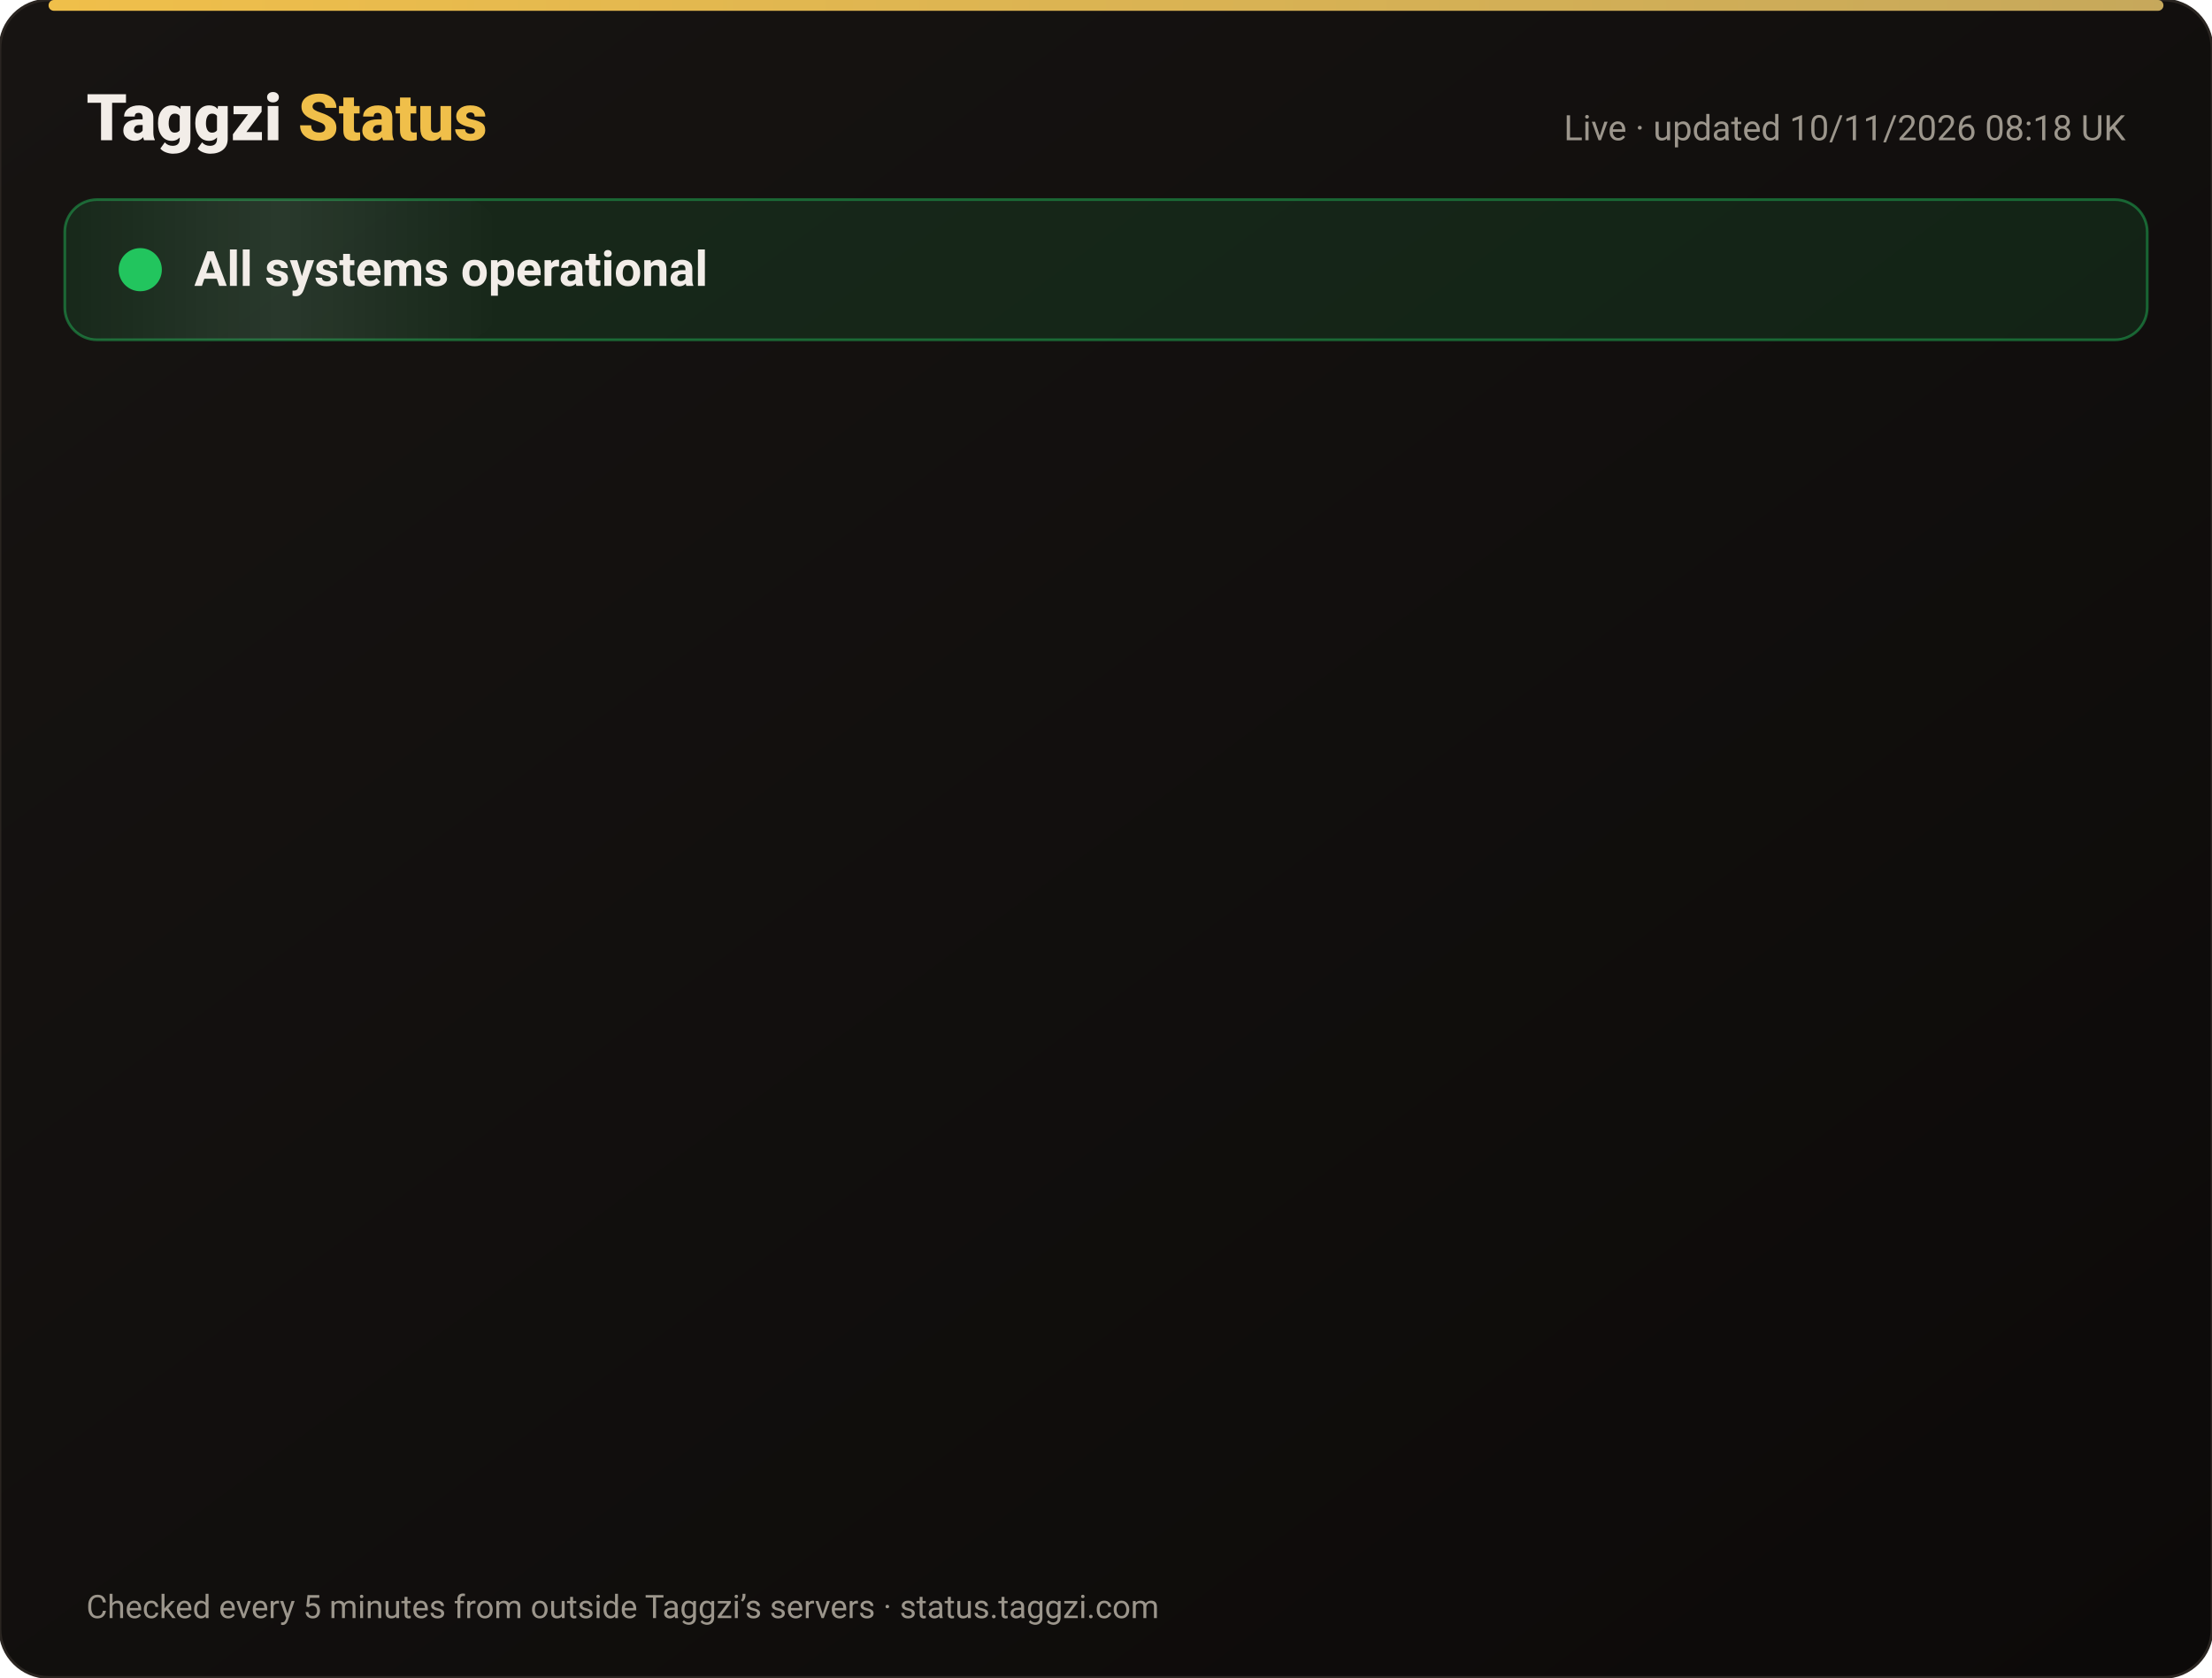
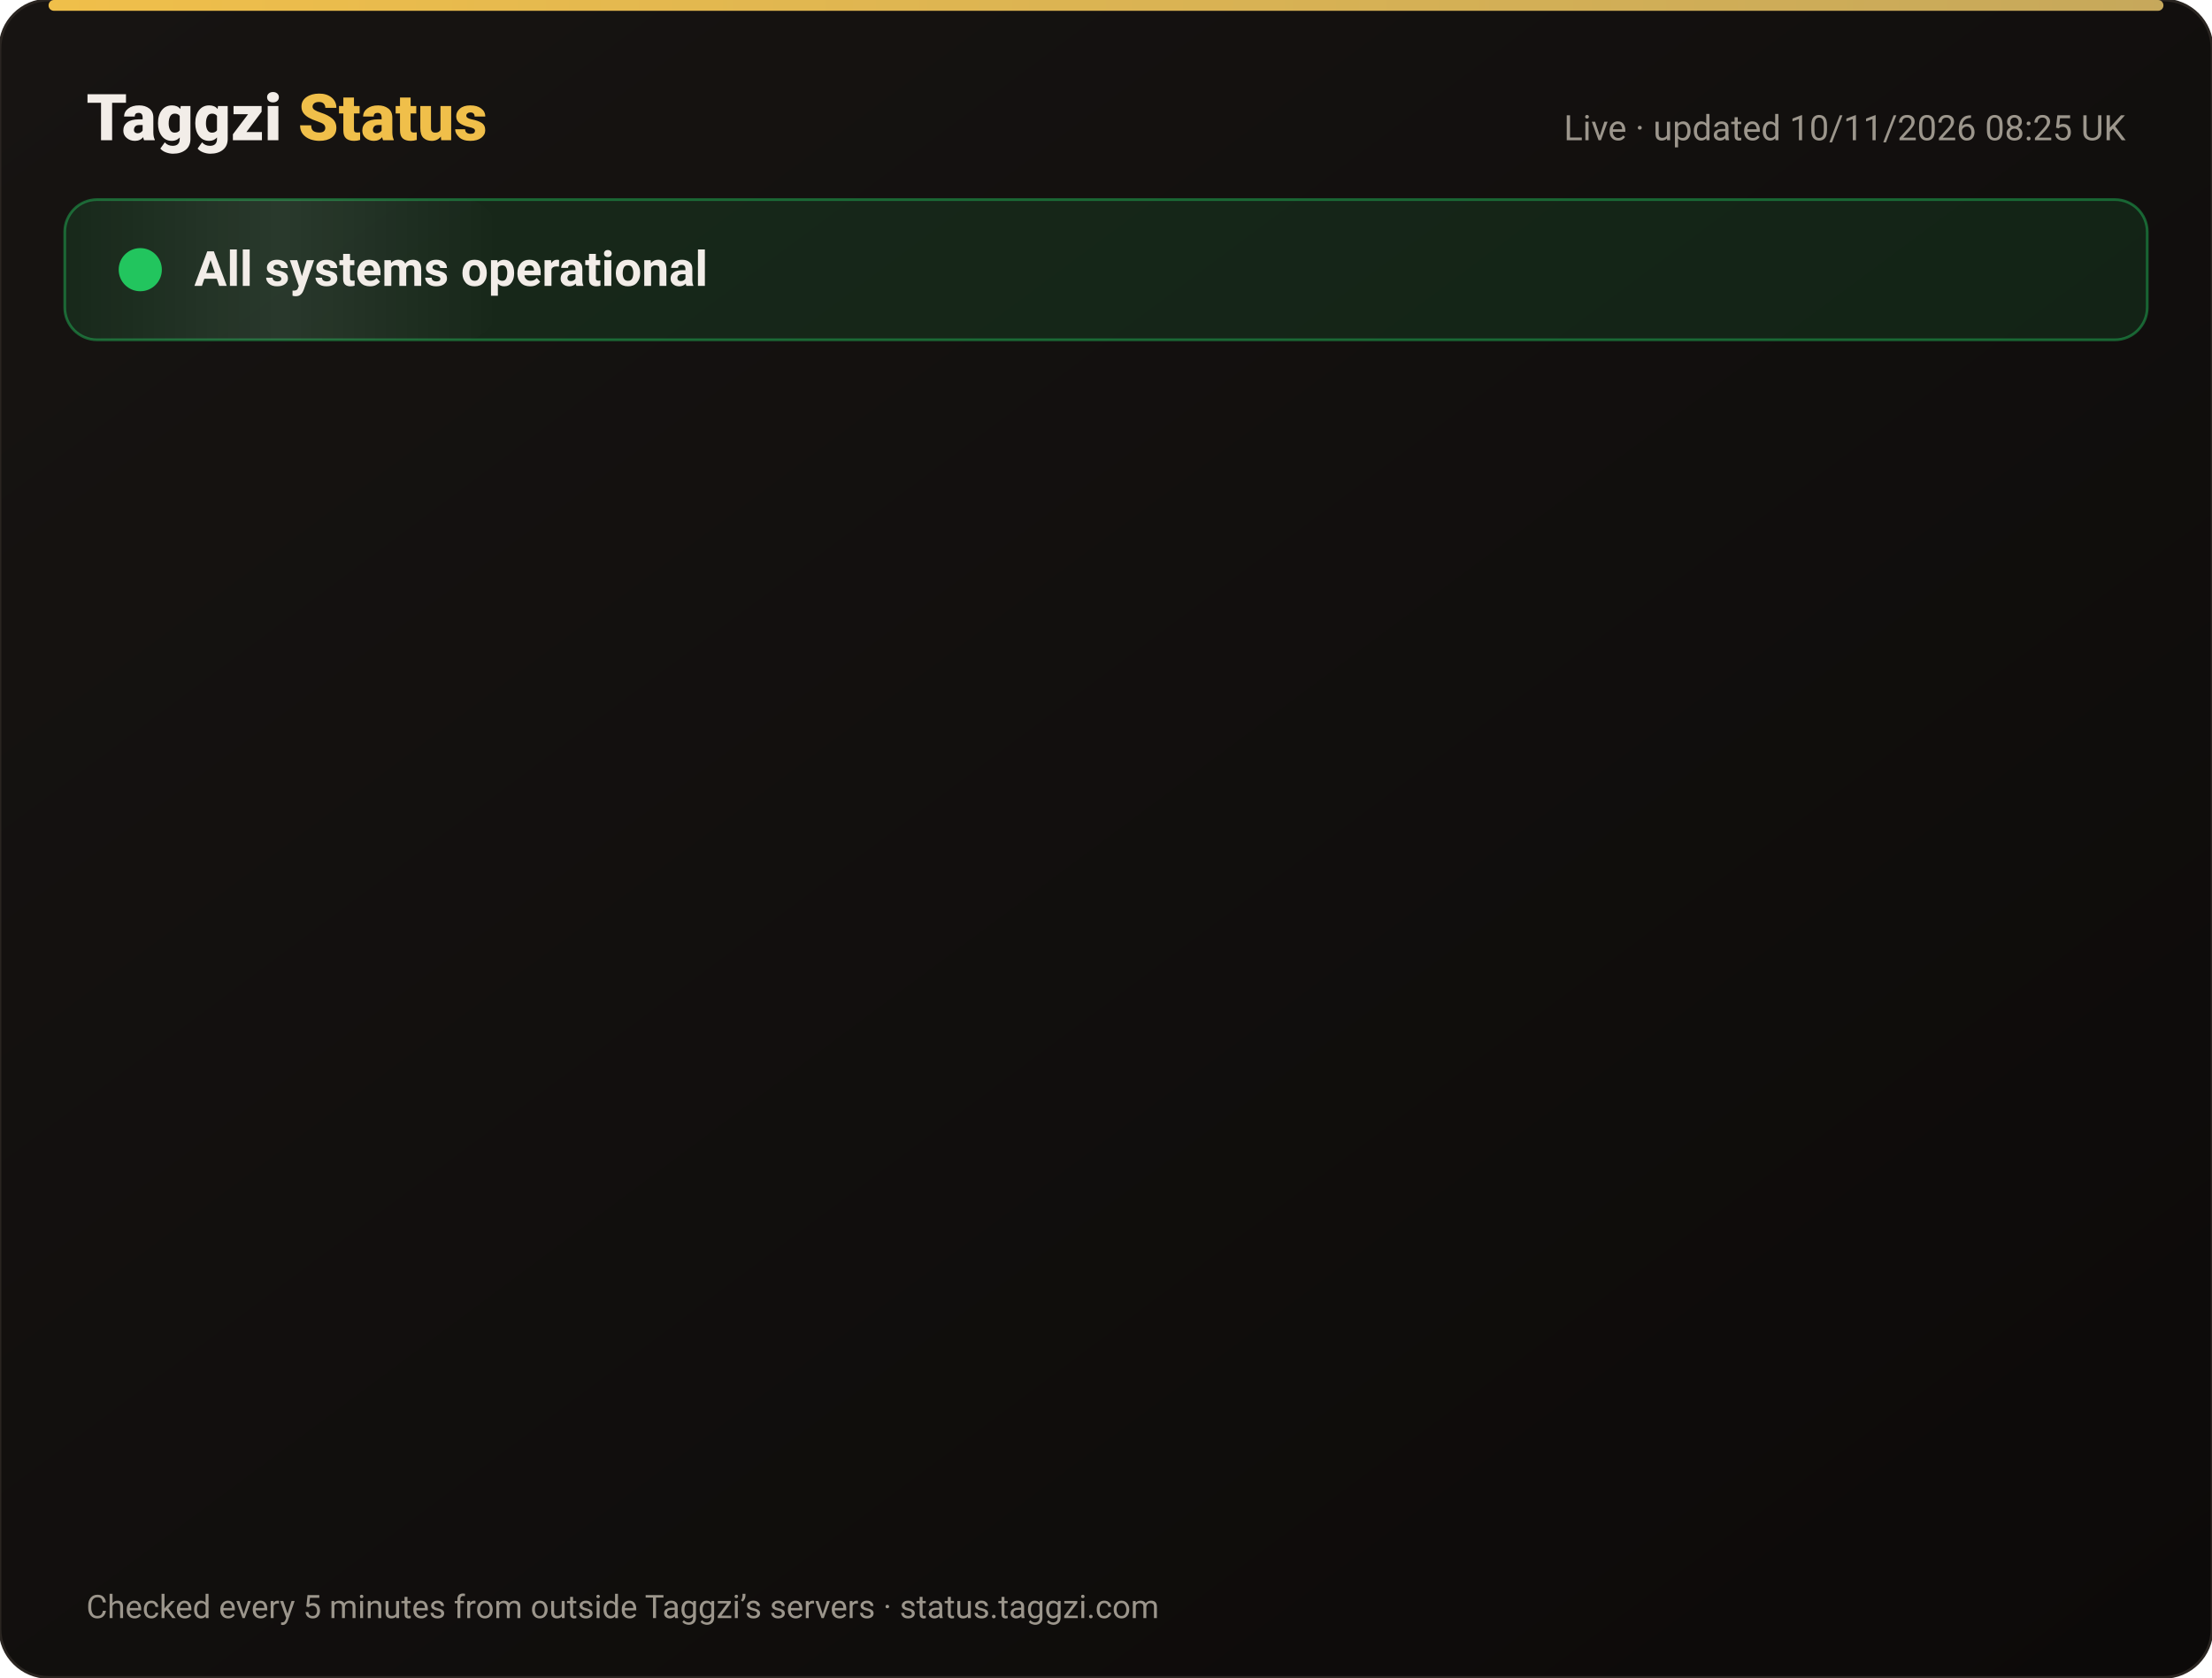
<svg xmlns="http://www.w3.org/2000/svg" width="820" height="622" viewBox="0 0 820 622" font-family="-apple-system,Segoe UI,Roboto,Helvetica,Arial,sans-serif">
  <defs>
    <linearGradient id="bg" x1="0" y1="0" x2="1" y2="1">
      <stop offset="0" stop-color="#171412" />
      <stop offset="1" stop-color="#0C0A09" />
    </linearGradient>
    <linearGradient id="gold" x1="0" x2="1">
      <stop offset="0" stop-color="#F0BF4A" />
      <stop offset="1" stop-color="#c6a85b" />
    </linearGradient>
    <linearGradient id="shine" x1="0" x2="1">
      <stop offset="0" stop-color="#fff" stop-opacity="0" />
      <stop offset=".5" stop-color="#fff" stop-opacity=".08" />
      <stop offset="1" stop-color="#fff" stop-opacity="0" />
    </linearGradient>
  </defs>
  <rect width="820" height="622" rx="18" fill="url(#bg)" stroke="#2a2521" />
  <rect x="18" y="0" width="784" height="4" rx="2" fill="url(#gold)" />
  <text x="32" y="52" font-size="24" font-weight="800" fill="#F2EDE8">Taggzi <tspan fill="#F0BF4A">Status</tspan>
  </text>
-   <text x="788" y="52" font-size="13" fill="#9C968C" text-anchor="end">Live · updated 10/11/2026 08:18 UK</text>
+   <text x="788" y="52" font-size="13" fill="#9C968C" text-anchor="end">Live · updated 10/11/2026 08:25 UK</text>
  <rect x="24" y="74" width="772" height="52" rx="12" fill="#22c55e" fill-opacity=".12" stroke="#22c55e" stroke-opacity=".45" />
  <rect x="24" y="74" width="160" height="52" rx="12" fill="url(#shine)">
    <animate attributeName="x" from="-160" to="820" dur="4s" repeatCount="indefinite" />
  </rect>
  <circle cx="52" cy="100" r="7" fill="#22c55e" />
  <circle cx="52" cy="100" r="7" fill="none" stroke="#22c55e" stroke-width="2">
    <animate attributeName="r" values="7;15;7" dur="2s" repeatCount="indefinite" />
    <animate attributeName="opacity" values=".9;0;.9" dur="2s" repeatCount="indefinite" />
  </circle>
  <text x="72" y="106" font-size="18" font-weight="700" fill="#F2EDE8">All systems operational</text>
  <g opacity="0">
    <animate attributeName="opacity" from="0" to="1" begin="0.00s" dur=".6s" fill="freeze" />
    <line x1="32" y1="188" x2="788" y2="188" stroke="#2a2521" />
    <circle cx="44" cy="166" r="6" fill="#22c55e">
      <animate attributeName="opacity" values="1;.45;1" dur="2.4s" begin="0.00s" repeatCount="indefinite" />
    </circle>
    <text x="62" y="171" font-size="15" font-weight="650" fill="#F2EDE8">Website</text>
    <text x="630" y="171" font-size="13" fill="#9C968C" text-anchor="end">99.97% uptime</text>
    <rect x="648" y="154" width="140" height="24" rx="12" fill="#22c55e" fill-opacity=".14" stroke="#22c55e" stroke-opacity=".5" />
    <text x="718" y="171" font-size="12" font-weight="700" fill="#22c55e" text-anchor="middle">Operational</text>
  </g>
  <g opacity="0">
    <animate attributeName="opacity" from="0" to="1" begin="0.15s" dur=".6s" fill="freeze" />
    <line x1="32" y1="234" x2="788" y2="234" stroke="#2a2521" />
    <circle cx="44" cy="212" r="6" fill="#22c55e">
      <animate attributeName="opacity" values="1;.45;1" dur="2.4s" begin="0.15s" repeatCount="indefinite" />
    </circle>
    <text x="62" y="217" font-size="15" font-weight="650" fill="#F2EDE8">Tag scans</text>
    <text x="630" y="217" font-size="13" fill="#9C968C" text-anchor="end">99.97% uptime</text>
    <rect x="648" y="200" width="140" height="24" rx="12" fill="#22c55e" fill-opacity=".14" stroke="#22c55e" stroke-opacity=".5" />
    <text x="718" y="217" font-size="12" font-weight="700" fill="#22c55e" text-anchor="middle">Operational</text>
  </g>
  <g opacity="0">
    <animate attributeName="opacity" from="0" to="1" begin="0.30s" dur=".6s" fill="freeze" />
    <line x1="32" y1="280" x2="788" y2="280" stroke="#2a2521" />
    <circle cx="44" cy="258" r="6" fill="#22c55e">
      <animate attributeName="opacity" values="1;.45;1" dur="2.4s" begin="0.30s" repeatCount="indefinite" />
    </circle>
    <text x="62" y="263" font-size="15" font-weight="650" fill="#F2EDE8">Manual tag lookup</text>
    <text x="630" y="263" font-size="13" fill="#9C968C" text-anchor="end">99.97% uptime</text>
    <rect x="648" y="246" width="140" height="24" rx="12" fill="#22c55e" fill-opacity=".14" stroke="#22c55e" stroke-opacity=".5" />
    <text x="718" y="263" font-size="12" font-weight="700" fill="#22c55e" text-anchor="middle">Operational</text>
  </g>
  <g opacity="0">
    <animate attributeName="opacity" from="0" to="1" begin="0.45s" dur=".6s" fill="freeze" />
    <line x1="32" y1="326" x2="788" y2="326" stroke="#2a2521" />
    <circle cx="44" cy="304" r="6" fill="#22c55e">
      <animate attributeName="opacity" values="1;.45;1" dur="2.4s" begin="0.45s" repeatCount="indefinite" />
    </circle>
    <text x="62" y="309" font-size="15" font-weight="650" fill="#F2EDE8">App &amp; login</text>
    <text x="630" y="309" font-size="13" fill="#9C968C" text-anchor="end">99.97% uptime</text>
    <rect x="648" y="292" width="140" height="24" rx="12" fill="#22c55e" fill-opacity=".14" stroke="#22c55e" stroke-opacity=".5" />
    <text x="718" y="309" font-size="12" font-weight="700" fill="#22c55e" text-anchor="middle">Operational</text>
  </g>
  <g opacity="0">
    <animate attributeName="opacity" from="0" to="1" begin="0.60s" dur=".6s" fill="freeze" />
    <line x1="32" y1="372" x2="788" y2="372" stroke="#2a2521" />
    <circle cx="44" cy="350" r="6" fill="#22c55e">
      <animate attributeName="opacity" values="1;.45;1" dur="2.4s" begin="0.60s" repeatCount="indefinite" />
    </circle>
    <text x="62" y="355" font-size="15" font-weight="650" fill="#F2EDE8">Community alerts</text>
    <text x="630" y="355" font-size="13" fill="#9C968C" text-anchor="end">99.97% uptime</text>
    <rect x="648" y="338" width="140" height="24" rx="12" fill="#22c55e" fill-opacity=".14" stroke="#22c55e" stroke-opacity=".5" />
    <text x="718" y="355" font-size="12" font-weight="700" fill="#22c55e" text-anchor="middle">Operational</text>
  </g>
  <g opacity="0">
    <animate attributeName="opacity" from="0" to="1" begin="0.75s" dur=".6s" fill="freeze" />
    <line x1="32" y1="418" x2="788" y2="418" stroke="#2a2521" />
    <circle cx="44" cy="396" r="6" fill="#22c55e">
      <animate attributeName="opacity" values="1;.45;1" dur="2.4s" begin="0.75s" repeatCount="indefinite" />
    </circle>
    <text x="62" y="401" font-size="15" font-weight="650" fill="#F2EDE8">Private calling</text>
    <text x="630" y="401" font-size="13" fill="#9C968C" text-anchor="end">99.97% uptime</text>
    <rect x="648" y="384" width="140" height="24" rx="12" fill="#22c55e" fill-opacity=".14" stroke="#22c55e" stroke-opacity=".5" />
    <text x="718" y="401" font-size="12" font-weight="700" fill="#22c55e" text-anchor="middle">Operational</text>
  </g>
  <g opacity="0">
    <animate attributeName="opacity" from="0" to="1" begin="0.90s" dur=".6s" fill="freeze" />
    <line x1="32" y1="464" x2="788" y2="464" stroke="#2a2521" />
    <circle cx="44" cy="442" r="6" fill="#22c55e">
      <animate attributeName="opacity" values="1;.45;1" dur="2.4s" begin="0.90s" repeatCount="indefinite" />
    </circle>
    <text x="62" y="447" font-size="15" font-weight="650" fill="#F2EDE8">Payments</text>
    <text x="630" y="447" font-size="13" fill="#9C968C" text-anchor="end">99.96% uptime</text>
    <rect x="648" y="430" width="140" height="24" rx="12" fill="#22c55e" fill-opacity=".14" stroke="#22c55e" stroke-opacity=".5" />
    <text x="718" y="447" font-size="12" font-weight="700" fill="#22c55e" text-anchor="middle">Operational</text>
  </g>
  <g opacity="0">
    <animate attributeName="opacity" from="0" to="1" begin="1.05s" dur=".6s" fill="freeze" />
    <line x1="32" y1="510" x2="788" y2="510" stroke="#2a2521" />
    <circle cx="44" cy="488" r="6" fill="#22c55e">
      <animate attributeName="opacity" values="1;.45;1" dur="2.4s" begin="1.05s" repeatCount="indefinite" />
    </circle>
    <text x="62" y="493" font-size="15" font-weight="650" fill="#F2EDE8">Email &amp; support</text>
    <text x="630" y="493" font-size="13" fill="#9C968C" text-anchor="end">99.97% uptime</text>
    <rect x="648" y="476" width="140" height="24" rx="12" fill="#22c55e" fill-opacity=".14" stroke="#22c55e" stroke-opacity=".5" />
    <text x="718" y="493" font-size="12" font-weight="700" fill="#22c55e" text-anchor="middle">Operational</text>
  </g>
  <g opacity="0">
    <animate attributeName="opacity" from="0" to="1" begin="1.20s" dur=".6s" fill="freeze" />
    <line x1="32" y1="556" x2="788" y2="556" stroke="#2a2521" />
    <circle cx="44" cy="534" r="6" fill="#22c55e">
      <animate attributeName="opacity" values="1;.45;1" dur="2.4s" begin="1.20s" repeatCount="indefinite" />
    </circle>
    <text x="62" y="539" font-size="15" font-weight="650" fill="#F2EDE8">Secure connection (SSL)</text>
    <text x="630" y="539" font-size="13" fill="#9C968C" text-anchor="end">100.00% uptime</text>
    <rect x="648" y="522" width="140" height="24" rx="12" fill="#22c55e" fill-opacity=".14" stroke="#22c55e" stroke-opacity=".5" />
    <text x="718" y="539" font-size="12" font-weight="700" fill="#22c55e" text-anchor="middle">Operational</text>
  </g>
  <text x="32" y="600" font-size="12" fill="#9C968C">Checked every 5 minutes from outside Taggzi’s servers · status.taggzi.com</text>
</svg>
